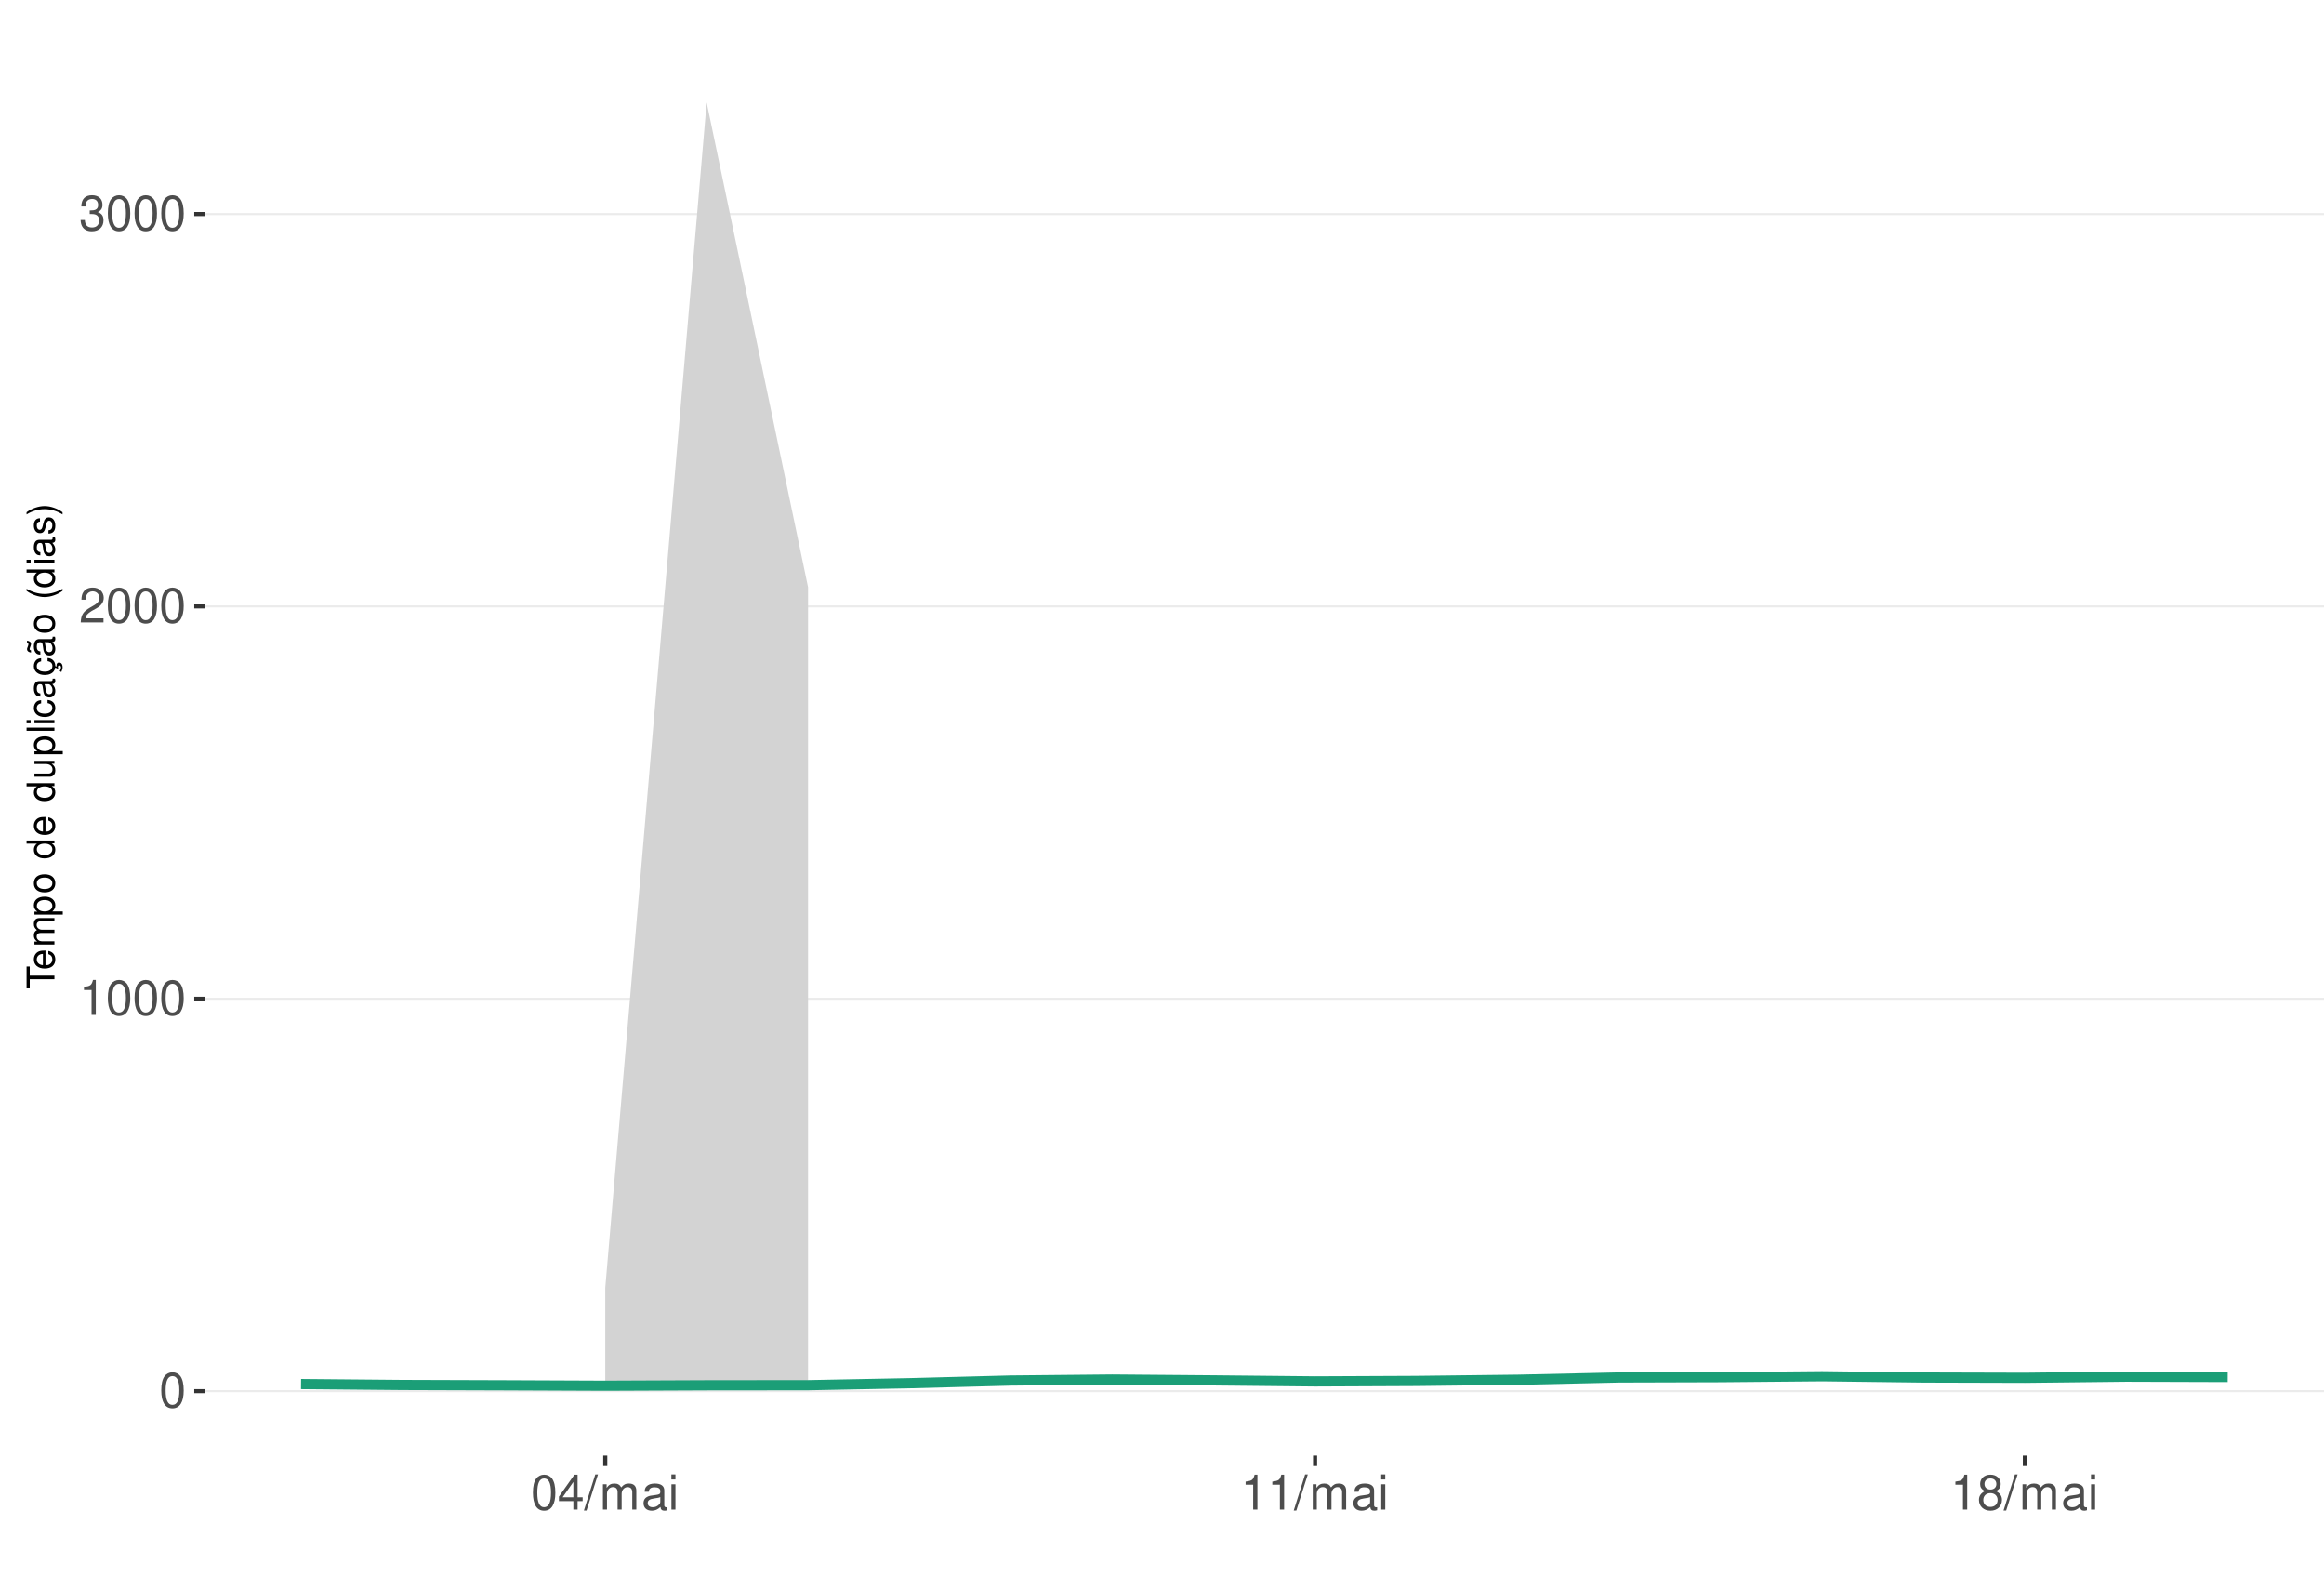
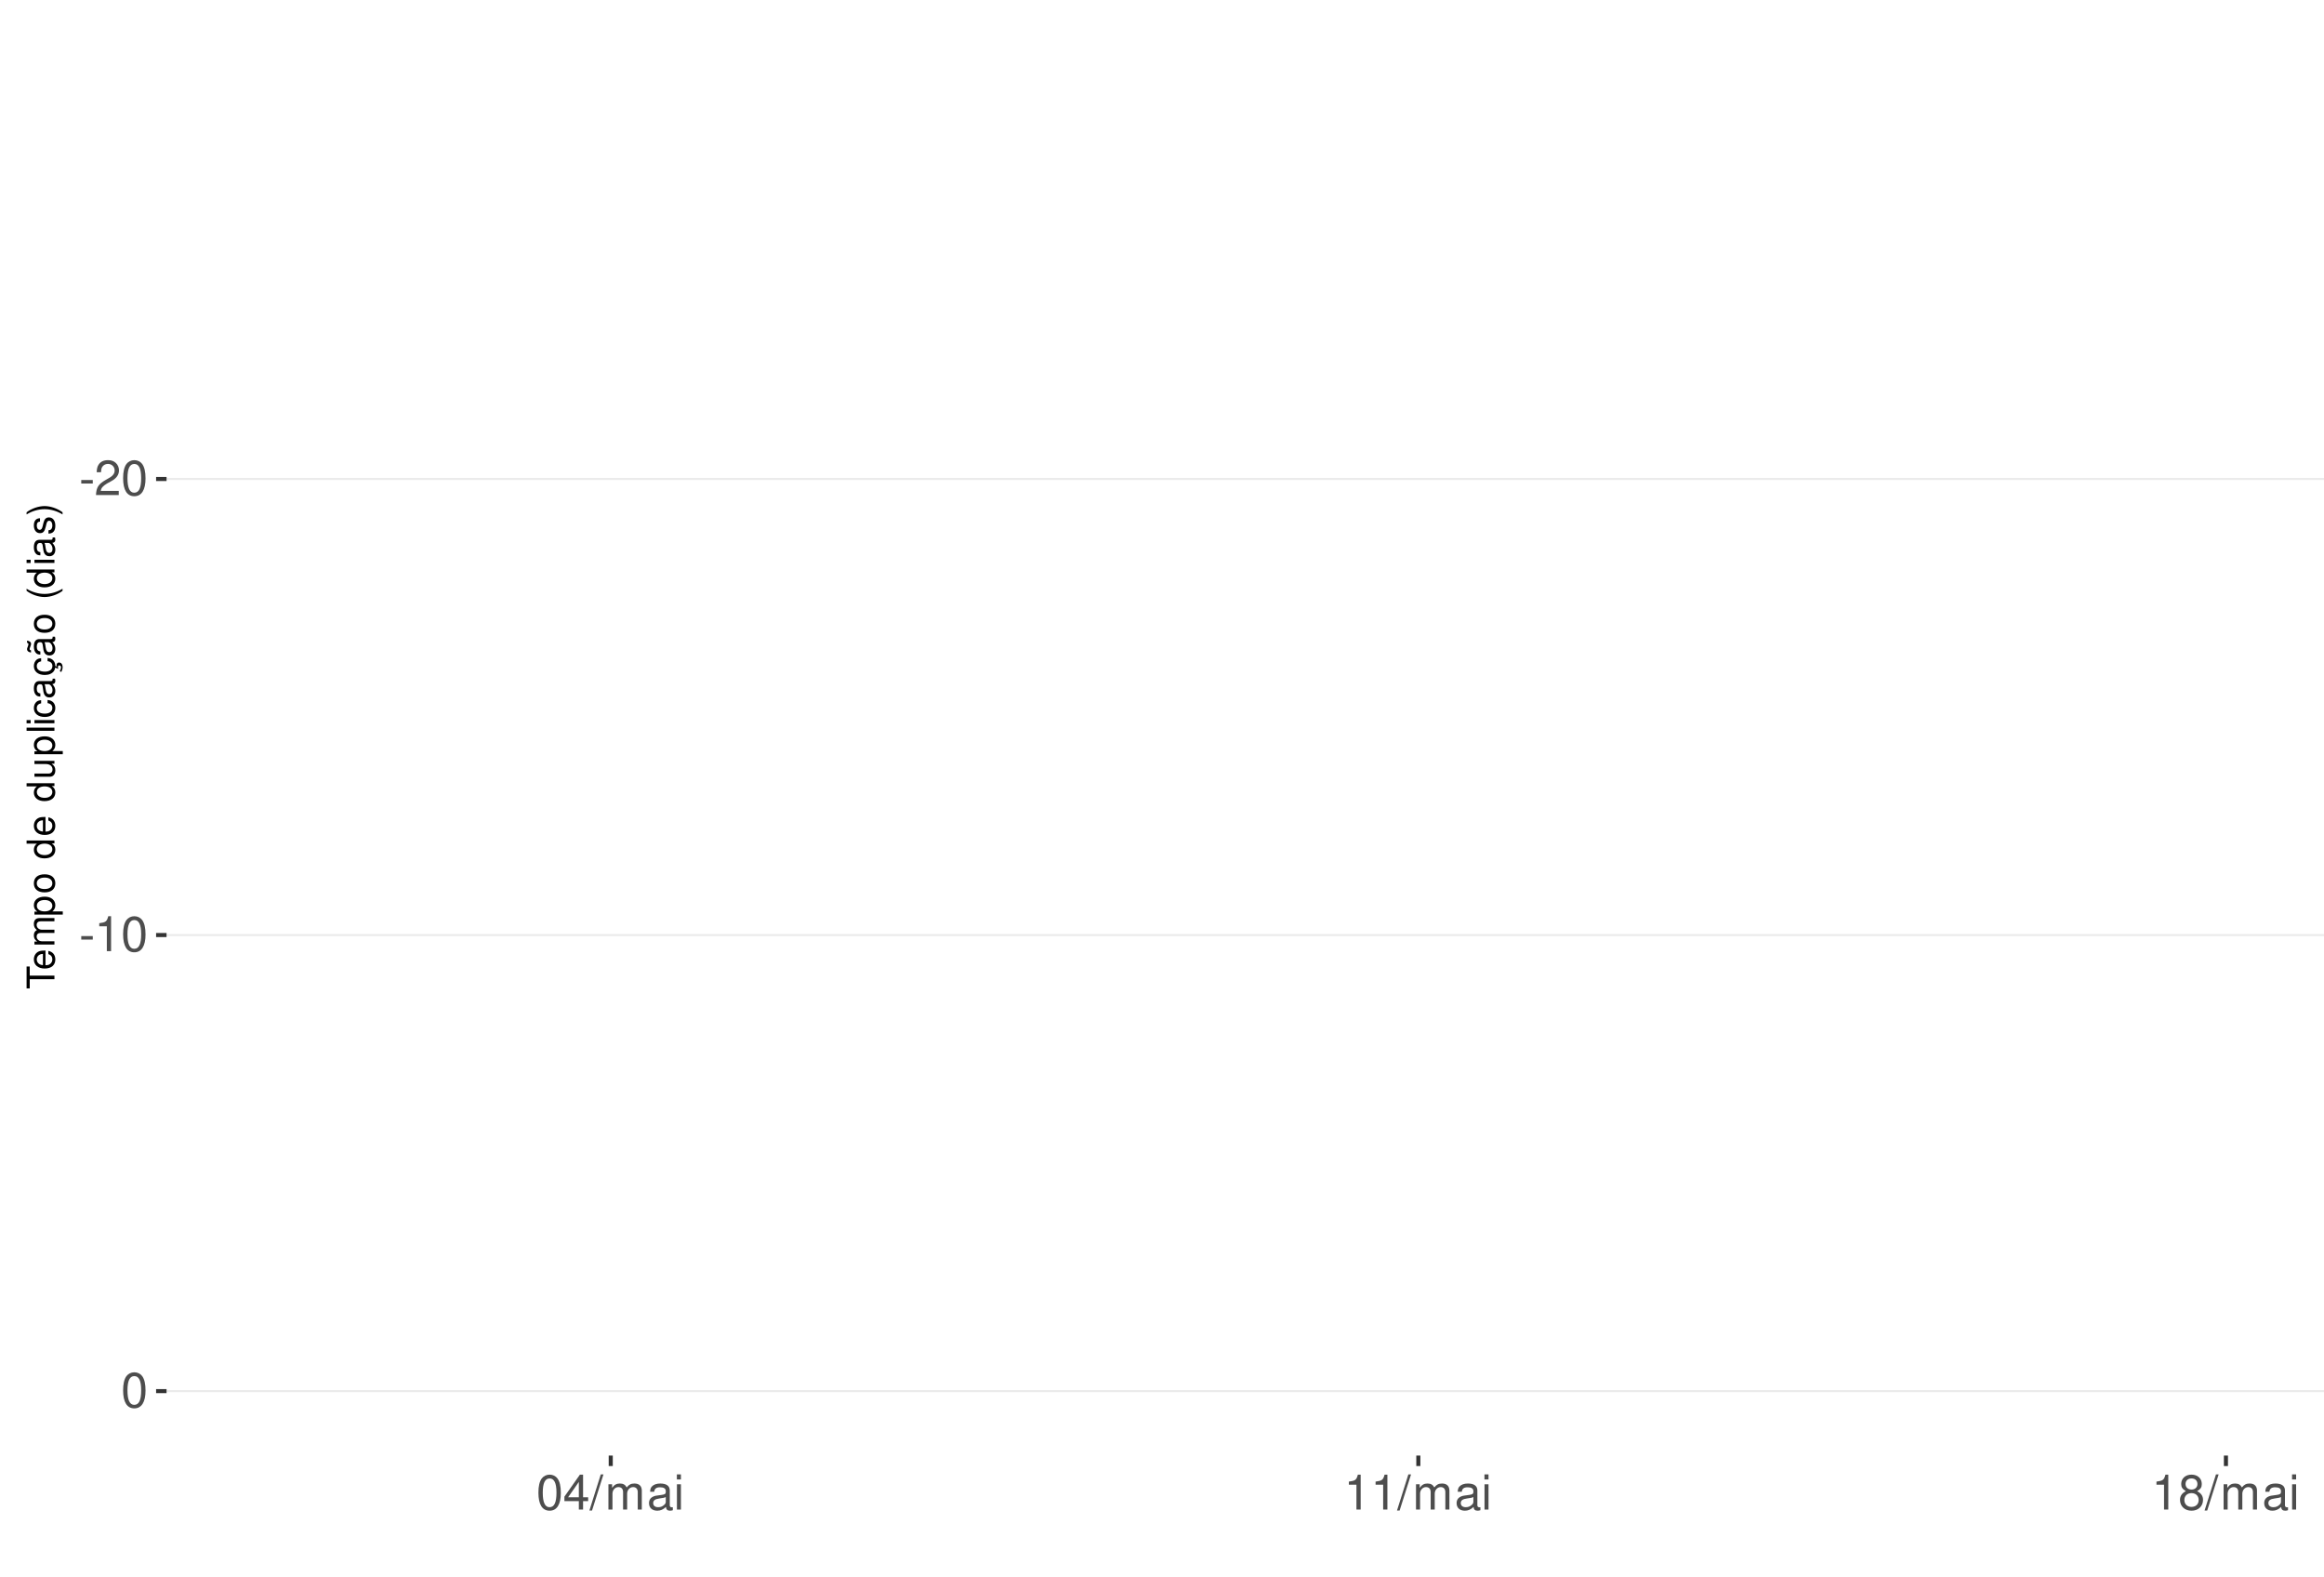
<svg xmlns="http://www.w3.org/2000/svg" xmlns:xlink="http://www.w3.org/1999/xlink" width="609pt" height="413pt" viewBox="0 0 609 413" version="1.1">
  <defs>
    <g>
      <symbol overflow="visible" id="glyph0-0">
        <path style="stroke:none;" d="" />
      </symbol>
      <symbol overflow="visible" id="glyph0-1">
+         <path style="stroke:none;" d="M 3.594 -3.953 L 0.578 -3.953 L 0.578 -3.031 L 3.594 -3.031 Z M 3.594 -3.953 " />
+       </symbol>
+       <symbol overflow="visible" id="glyph0-2">
+         <path style="stroke:none;" d="M 6.406 -1.094 L 1.688 -1.094 C 1.797 -1.859 2.203 -2.344 3.297 -3.016 L 4.562 -3.719 C 5.828 -4.422 6.469 -5.359 6.469 -6.484 C 6.469 -7.234 6.156 -7.953 5.625 -8.438 C 5.094 -8.922 4.438 -9.156 3.594 -9.156 C 2.453 -9.156 1.609 -8.75 1.109 -7.953 C 0.797 -7.484 0.656 -6.906 0.625 -5.984 L 1.75 -5.984 C 1.781 -6.609 1.859 -6.969 2.016 -7.281 C 2.297 -7.828 2.891 -8.172 3.562 -8.172 C 4.562 -8.172 5.328 -7.438 5.328 -6.453 C 5.328 -5.719 4.906 -5.094 4.109 -4.625 L 2.953 -3.953 C 1.078 -2.875 0.531 -2.016 0.438 -0.016 L 6.406 -0.016 Z M 6.406 -1.094 " />
+       </symbol>
+       <symbol overflow="visible" id="glyph0-3">
        <path style="stroke:none;" d="M 3.484 -9.156 C 2.641 -9.156 1.891 -8.766 1.422 -8.156 C 0.828 -7.344 0.547 -6.125 0.547 -4.422 C 0.547 -1.344 1.562 0.297 3.484 0.297 C 5.375 0.297 6.422 -1.344 6.422 -4.359 C 6.422 -6.125 6.141 -7.312 5.547 -8.156 C 5.078 -8.781 4.328 -9.156 3.484 -9.156 Z M 3.484 -8.156 C 4.688 -8.156 5.281 -6.938 5.281 -4.453 C 5.281 -1.844 4.703 -0.625 3.453 -0.625 C 2.281 -0.625 1.688 -1.891 1.688 -4.422 C 1.688 -6.938 2.281 -8.156 3.484 -8.156 Z M 3.484 -8.156 " />
      </symbol>
-       <symbol overflow="visible" id="glyph0-2">
+       <symbol overflow="visible" id="glyph0-4">
        <path style="stroke:none;" d="M 3.281 -6.516 L 3.281 0 L 4.391 0 L 4.391 -9.156 L 3.656 -9.156 C 3.266 -7.75 3.016 -7.562 1.297 -7.328 L 1.297 -6.516 Z M 3.281 -6.516 " />
-       </symbol>
-       <symbol overflow="visible" id="glyph0-3">
-         <path style="stroke:none;" d="M 6.406 -1.094 L 1.688 -1.094 C 1.797 -1.859 2.203 -2.344 3.297 -3.016 L 4.562 -3.719 C 5.828 -4.422 6.469 -5.359 6.469 -6.484 C 6.469 -7.234 6.156 -7.953 5.625 -8.438 C 5.094 -8.922 4.438 -9.156 3.594 -9.156 C 2.453 -9.156 1.609 -8.75 1.109 -7.953 C 0.797 -7.484 0.656 -6.906 0.625 -5.984 L 1.75 -5.984 C 1.781 -6.609 1.859 -6.969 2.016 -7.281 C 2.297 -7.828 2.891 -8.172 3.562 -8.172 C 4.562 -8.172 5.328 -7.438 5.328 -6.453 C 5.328 -5.719 4.906 -5.094 4.109 -4.625 L 2.953 -3.953 C 1.078 -2.875 0.531 -2.016 0.438 -0.016 L 6.406 -0.016 Z M 6.406 -1.094 " />
-       </symbol>
-       <symbol overflow="visible" id="glyph0-4">
-         <path style="stroke:none;" d="M 2.797 -4.219 L 3.406 -4.219 C 4.625 -4.219 5.266 -3.641 5.266 -2.547 C 5.266 -1.391 4.562 -0.703 3.422 -0.703 C 2.188 -0.703 1.594 -1.312 1.516 -2.656 L 0.406 -2.656 C 0.453 -1.922 0.578 -1.438 0.797 -1.031 C 1.266 -0.156 2.141 0.297 3.359 0.297 C 5.219 0.297 6.406 -0.828 6.406 -2.562 C 6.406 -3.719 5.969 -4.359 4.891 -4.734 C 5.719 -5.078 6.141 -5.703 6.141 -6.625 C 6.141 -8.203 5.109 -9.156 3.406 -9.156 C 1.594 -9.156 0.625 -8.141 0.594 -6.203 L 1.703 -6.203 C 1.719 -6.766 1.766 -7.078 1.906 -7.359 C 2.172 -7.875 2.719 -8.172 3.422 -8.172 C 4.406 -8.172 5 -7.578 5 -6.594 C 5 -5.953 4.766 -5.562 4.281 -5.344 C 3.969 -5.219 3.562 -5.156 2.797 -5.156 Z M 2.797 -4.219 " />
      </symbol>
      <symbol overflow="visible" id="glyph0-5">
        <path style="stroke:none;" d="M 4.141 -2.219 L 4.141 0 L 5.25 0 L 5.25 -2.219 L 6.578 -2.219 L 6.578 -3.219 L 5.25 -3.219 L 5.25 -9.156 L 4.422 -9.156 L 0.359 -3.391 L 0.359 -2.219 Z M 4.141 -3.219 L 1.328 -3.219 L 4.141 -7.25 Z M 4.141 -3.219 " />
      </symbol>
      <symbol overflow="visible" id="glyph0-6">
        <path style="stroke:none;" d="M 2.891 -9.219 L -0.094 0.25 L 0.594 0.25 L 3.594 -9.219 Z M 2.891 -9.219 " />
      </symbol>
      <symbol overflow="visible" id="glyph0-7">
        <path style="stroke:none;" d="M 0.891 -6.625 L 0.891 0 L 1.953 0 L 1.953 -4.156 C 1.953 -5.125 2.641 -5.891 3.5 -5.891 C 4.297 -5.891 4.734 -5.422 4.734 -4.562 L 4.734 0 L 5.797 0 L 5.797 -4.156 C 5.797 -5.125 6.5 -5.891 7.359 -5.891 C 8.125 -5.891 8.578 -5.406 8.578 -4.562 L 8.578 0 L 9.641 0 L 9.641 -4.969 C 9.641 -6.156 8.953 -6.828 7.719 -6.828 C 6.828 -6.828 6.297 -6.562 5.688 -5.812 C 5.297 -6.516 4.766 -6.828 3.891 -6.828 C 3.016 -6.828 2.422 -6.5 1.859 -5.688 L 1.859 -6.625 Z M 0.891 -6.625 " />
      </symbol>
      <symbol overflow="visible" id="glyph0-8">
        <path style="stroke:none;" d="M 6.766 -0.625 C 6.656 -0.594 6.609 -0.594 6.547 -0.594 C 6.172 -0.594 5.969 -0.781 5.969 -1.109 L 5.969 -5.016 C 5.969 -6.188 5.109 -6.828 3.484 -6.828 C 2.5 -6.828 1.734 -6.547 1.281 -6.047 C 0.969 -5.703 0.844 -5.328 0.828 -4.672 L 1.891 -4.672 C 1.969 -5.484 2.453 -5.844 3.438 -5.844 C 4.406 -5.844 4.922 -5.5 4.922 -4.859 L 4.922 -4.578 C 4.906 -4.125 4.688 -3.969 3.828 -3.844 C 2.328 -3.656 2.094 -3.609 1.703 -3.438 C 0.922 -3.109 0.531 -2.531 0.531 -1.672 C 0.531 -0.469 1.359 0.297 2.703 0.297 C 3.547 0.297 4.219 0 4.969 -0.688 C 5.031 0 5.359 0.297 6.047 0.297 C 6.281 0.297 6.422 0.266 6.766 0.172 Z M 4.922 -2.094 C 4.922 -1.734 4.828 -1.516 4.5 -1.234 C 4.078 -0.828 3.562 -0.625 2.938 -0.625 C 2.109 -0.625 1.625 -1.031 1.625 -1.703 C 1.625 -2.391 2.094 -2.75 3.234 -2.906 C 4.359 -3.062 4.562 -3.109 4.922 -3.281 Z M 4.922 -2.094 " />
      </symbol>
      <symbol overflow="visible" id="glyph0-9">
        <path style="stroke:none;" d="M 1.891 -6.625 L 0.844 -6.625 L 0.844 0 L 1.891 0 Z M 1.891 -9.219 L 0.828 -9.219 L 0.828 -7.891 L 1.891 -7.891 Z M 1.891 -9.219 " />
      </symbol>
      <symbol overflow="visible" id="glyph0-10">
        <path style="stroke:none;" d="M 4.953 -4.828 C 5.891 -5.391 6.172 -5.844 6.172 -6.703 C 6.172 -8.156 5.078 -9.156 3.484 -9.156 C 1.891 -9.156 0.781 -8.156 0.781 -6.719 C 0.781 -5.844 1.078 -5.406 2 -4.828 C 0.969 -4.297 0.469 -3.562 0.469 -2.547 C 0.469 -0.875 1.703 0.297 3.484 0.297 C 5.25 0.297 6.5 -0.875 6.5 -2.547 C 6.5 -3.562 5.984 -4.297 4.953 -4.828 Z M 3.484 -8.156 C 4.422 -8.156 5.031 -7.594 5.031 -6.688 C 5.031 -5.828 4.422 -5.25 3.484 -5.25 C 2.531 -5.25 1.922 -5.828 1.922 -6.703 C 1.922 -7.594 2.531 -8.156 3.484 -8.156 Z M 3.484 -4.312 C 4.594 -4.312 5.359 -3.578 5.359 -2.516 C 5.359 -1.422 4.609 -0.703 3.453 -0.703 C 2.359 -0.703 1.609 -1.438 1.609 -2.5 C 1.609 -3.594 2.359 -4.312 3.484 -4.312 Z M 3.484 -4.312 " />
      </symbol>
      <symbol overflow="visible" id="glyph1-0">
        <path style="stroke:none;" d="" />
      </symbol>
      <symbol overflow="visible" id="glyph1-1">
        <path style="stroke:none;" d="M -6.469 -3.547 L -6.469 -5.938 L -7.297 -5.938 L -7.297 -0.203 L -6.469 -0.203 L -6.469 -2.609 L 0 -2.609 L 0 -3.547 Z M -6.469 -3.547 " />
      </symbol>
      <symbol overflow="visible" id="glyph1-2">
        <path style="stroke:none;" d="M -2.344 -5.125 C -3.141 -5.125 -3.625 -5.062 -4.016 -4.922 C -4.875 -4.578 -5.391 -3.781 -5.391 -2.797 C -5.391 -1.344 -4.281 -0.406 -2.547 -0.406 C -0.812 -0.406 0.234 -1.297 0.234 -2.781 C 0.234 -3.984 -0.453 -4.812 -1.594 -5.016 L -1.594 -4.188 C -0.906 -3.953 -0.547 -3.484 -0.547 -2.812 C -0.547 -2.281 -0.781 -1.828 -1.219 -1.547 C -1.516 -1.344 -1.812 -1.281 -2.344 -1.266 Z M -3.016 -1.297 C -3.984 -1.359 -4.625 -1.953 -4.625 -2.797 C -4.625 -3.641 -3.953 -4.234 -3.016 -4.234 Z M -3.016 -1.297 " />
      </symbol>
      <symbol overflow="visible" id="glyph1-3">
        <path style="stroke:none;" d="M -5.234 -0.703 L 0 -0.703 L 0 -1.547 L -3.297 -1.547 C -4.047 -1.547 -4.656 -2.094 -4.656 -2.766 C -4.656 -3.391 -4.281 -3.734 -3.609 -3.734 L 0 -3.734 L 0 -4.578 L -3.297 -4.578 C -4.047 -4.578 -4.656 -5.125 -4.656 -5.812 C -4.656 -6.422 -4.266 -6.781 -3.609 -6.781 L 0 -6.781 L 0 -7.625 L -3.938 -7.625 C -4.875 -7.625 -5.391 -7.078 -5.391 -6.094 C -5.391 -5.406 -5.188 -4.984 -4.594 -4.484 C -5.156 -4.188 -5.391 -3.766 -5.391 -3.078 C -5.391 -2.375 -5.125 -1.906 -4.5 -1.469 L -5.234 -1.469 Z M -5.234 -0.703 " />
      </symbol>
      <symbol overflow="visible" id="glyph1-4">
        <path style="stroke:none;" d="M 2.188 -0.547 L 2.188 -1.375 L -0.547 -1.375 C -0.016 -1.812 0.234 -2.312 0.234 -2.984 C 0.234 -4.344 -0.859 -5.234 -2.531 -5.234 C -4.297 -5.234 -5.391 -4.375 -5.391 -2.984 C -5.391 -2.266 -5.062 -1.703 -4.453 -1.312 L -5.234 -1.312 L -5.234 -0.547 Z M -4.609 -2.844 C -4.609 -3.766 -3.797 -4.359 -2.547 -4.359 C -1.359 -4.359 -0.547 -3.75 -0.547 -2.844 C -0.547 -1.953 -1.344 -1.375 -2.578 -1.375 C -3.812 -1.375 -4.609 -1.953 -4.609 -2.844 Z M -4.609 -2.844 " />
      </symbol>
      <symbol overflow="visible" id="glyph1-5">
        <path style="stroke:none;" d="M -5.391 -2.719 C -5.391 -1.234 -4.344 -0.359 -2.578 -0.359 C -0.812 -0.359 0.234 -1.234 0.234 -2.734 C 0.234 -4.203 -0.812 -5.094 -2.547 -5.094 C -4.359 -5.094 -5.391 -4.234 -5.391 -2.719 Z M -4.625 -2.734 C -4.625 -3.672 -3.844 -4.234 -2.547 -4.234 C -1.312 -4.234 -0.547 -3.656 -0.547 -2.734 C -0.547 -1.797 -1.312 -1.234 -2.578 -1.234 C -3.844 -1.234 -4.625 -1.797 -4.625 -2.734 Z M -4.625 -2.734 " />
      </symbol>
      <symbol overflow="visible" id="glyph1-6">
        <path style="stroke:none;" d="" />
      </symbol>
      <symbol overflow="visible" id="glyph1-7">
        <path style="stroke:none;" d="M -7.297 -4.953 L -7.297 -4.125 L -4.578 -4.125 C -5.109 -3.766 -5.391 -3.203 -5.391 -2.516 C -5.391 -1.156 -4.297 -0.266 -2.625 -0.266 C -0.859 -0.266 0.234 -1.125 0.234 -2.547 C 0.234 -3.266 -0.047 -3.766 -0.688 -4.203 L 0 -4.203 L 0 -4.953 Z M -4.609 -2.656 C -4.609 -3.547 -3.812 -4.125 -2.562 -4.125 C -1.344 -4.125 -0.547 -3.547 -0.547 -2.656 C -0.547 -1.734 -1.359 -1.125 -2.578 -1.125 C -3.797 -1.125 -4.609 -1.734 -4.609 -2.656 Z M -4.609 -2.656 " />
      </symbol>
      <symbol overflow="visible" id="glyph1-8">
        <path style="stroke:none;" d="M 0 -4.812 L -5.234 -4.812 L -5.234 -3.984 L -2.266 -3.984 C -1.203 -3.984 -0.5 -3.438 -0.5 -2.562 C -0.5 -1.906 -0.906 -1.484 -1.531 -1.484 L -5.234 -1.484 L -5.234 -0.656 L -1.203 -0.656 C -0.328 -0.656 0.234 -1.297 0.234 -2.312 C 0.234 -3.094 -0.047 -3.578 -0.734 -4.062 L 0 -4.062 Z M 0 -4.812 " />
      </symbol>
      <symbol overflow="visible" id="glyph1-9">
        <path style="stroke:none;" d="M -7.297 -1.516 L -7.297 -0.688 L 0 -0.688 L 0 -1.516 Z M -7.297 -1.516 " />
      </symbol>
      <symbol overflow="visible" id="glyph1-10">
        <path style="stroke:none;" d="M -5.234 -1.5 L -5.234 -0.672 L 0 -0.672 L 0 -1.5 Z M -7.297 -1.5 L -7.297 -0.656 L -6.234 -0.656 L -6.234 -1.5 Z M -7.297 -1.5 " />
      </symbol>
      <symbol overflow="visible" id="glyph1-11">
        <path style="stroke:none;" d="M -3.484 -4.703 C -3.984 -4.672 -4.312 -4.562 -4.609 -4.359 C -5.094 -4 -5.391 -3.375 -5.391 -2.641 C -5.391 -1.219 -4.266 -0.312 -2.531 -0.312 C -0.844 -0.312 0.234 -1.203 0.234 -2.625 C 0.234 -3.875 -0.516 -4.672 -1.797 -4.766 L -1.797 -3.938 C -0.953 -3.797 -0.547 -3.359 -0.547 -2.656 C -0.547 -1.734 -1.297 -1.188 -2.531 -1.188 C -3.844 -1.188 -4.625 -1.719 -4.625 -2.625 C -4.625 -3.328 -4.203 -3.766 -3.484 -3.875 Z M -3.484 -4.703 " />
      </symbol>
      <symbol overflow="visible" id="glyph1-12">
        <path style="stroke:none;" d="M -0.484 -5.344 C -0.469 -5.266 -0.469 -5.219 -0.469 -5.172 C -0.469 -4.875 -0.625 -4.719 -0.875 -4.719 L -3.953 -4.719 C -4.891 -4.719 -5.391 -4.047 -5.391 -2.75 C -5.391 -1.984 -5.172 -1.375 -4.781 -1.016 C -4.516 -0.766 -4.203 -0.672 -3.688 -0.656 L -3.688 -1.484 C -4.328 -1.562 -4.625 -1.938 -4.625 -2.719 C -4.625 -3.484 -4.344 -3.891 -3.844 -3.891 L -3.625 -3.891 C -3.266 -3.875 -3.125 -3.703 -3.047 -3.016 C -2.891 -1.844 -2.844 -1.656 -2.719 -1.344 C -2.453 -0.734 -2 -0.422 -1.312 -0.422 C -0.375 -0.422 0.234 -1.078 0.234 -2.141 C 0.234 -2.797 0 -3.328 -0.547 -3.922 C 0 -3.984 0.234 -4.234 0.234 -4.781 C 0.234 -4.953 0.203 -5.062 0.141 -5.344 Z M -1.656 -3.891 C -1.375 -3.891 -1.203 -3.812 -0.969 -3.562 C -0.656 -3.219 -0.5 -2.812 -0.5 -2.312 C -0.5 -1.672 -0.812 -1.297 -1.344 -1.297 C -1.891 -1.297 -2.172 -1.656 -2.297 -2.547 C -2.422 -3.438 -2.453 -3.609 -2.594 -3.891 Z M -1.656 -3.891 " />
      </symbol>
      <symbol overflow="visible" id="glyph1-13">
        <path style="stroke:none;" d="M 0.234 -2.641 C 0.234 -3.875 -0.547 -4.703 -1.797 -4.766 L -1.797 -3.938 C -0.953 -3.797 -0.531 -3.359 -0.531 -2.656 C -0.531 -1.734 -1.281 -1.188 -2.516 -1.188 C -3.844 -1.188 -4.625 -1.719 -4.625 -2.625 C -4.625 -3.328 -4.203 -3.766 -3.484 -3.875 L -3.484 -4.703 C -3.984 -4.672 -4.312 -4.562 -4.609 -4.359 C -5.094 -4 -5.391 -3.375 -5.391 -2.641 C -5.391 -1.219 -4.266 -0.312 -2.531 -0.312 C -1.469 -0.312 -0.625 -0.672 -0.156 -1.312 C 0.047 -1.594 0.125 -1.812 0.203 -2.25 L 0.922 -1.938 L 0.984 -2.062 C 0.938 -2.188 0.906 -2.25 0.906 -2.375 C 0.906 -2.656 1.047 -2.828 1.281 -2.828 C 1.547 -2.828 1.734 -2.594 1.734 -2.297 C 1.734 -2.031 1.672 -1.844 1.438 -1.406 L 1.406 -1.312 L 1.812 -1.094 C 2.078 -1.75 2.141 -1.953 2.141 -2.344 C 2.141 -3.109 1.781 -3.578 1.203 -3.578 C 0.781 -3.578 0.547 -3.297 0.547 -2.797 C 0.547 -2.703 0.547 -2.641 0.562 -2.516 Z M 0.234 -2.641 " />
      </symbol>
      <symbol overflow="visible" id="glyph1-14">
        <path style="stroke:none;" d="M -0.484 -5.344 C -0.469 -5.266 -0.469 -5.219 -0.469 -5.172 C -0.469 -4.875 -0.625 -4.719 -0.875 -4.719 L -3.953 -4.719 C -4.891 -4.719 -5.391 -4.047 -5.391 -2.75 C -5.391 -1.984 -5.172 -1.375 -4.781 -1.016 C -4.516 -0.766 -4.203 -0.672 -3.688 -0.656 L -3.688 -1.484 C -4.328 -1.562 -4.625 -1.938 -4.625 -2.719 C -4.625 -3.484 -4.344 -3.891 -3.844 -3.891 L -3.625 -3.891 C -3.266 -3.875 -3.125 -3.703 -3.047 -3.016 C -2.891 -1.844 -2.844 -1.656 -2.719 -1.344 C -2.453 -0.734 -2 -0.422 -1.312 -0.422 C -0.375 -0.422 0.234 -1.078 0.234 -2.141 C 0.234 -2.797 0 -3.328 -0.547 -3.922 C 0 -3.984 0.234 -4.234 0.234 -4.781 C 0.234 -4.953 0.203 -5.062 0.141 -5.344 Z M -1.656 -3.891 C -1.375 -3.891 -1.203 -3.812 -0.969 -3.562 C -0.656 -3.219 -0.5 -2.812 -0.5 -2.312 C -0.5 -1.672 -0.812 -1.297 -1.344 -1.297 C -1.891 -1.297 -2.172 -1.656 -2.297 -2.547 C -2.422 -3.438 -2.453 -3.609 -2.594 -3.891 Z M -7.172 -3.75 C -6.922 -3.672 -6.812 -3.547 -6.812 -3.375 C -6.812 -3.25 -6.875 -2.984 -6.984 -2.734 C -7.156 -2.312 -7.172 -2.25 -7.172 -2.047 C -7.172 -1.594 -6.797 -1.297 -6.141 -1.188 L -6.141 -1.766 C -6.375 -1.812 -6.5 -1.938 -6.5 -2.094 C -6.5 -2.203 -6.469 -2.344 -6.375 -2.578 C -6.156 -3.156 -6.125 -3.234 -6.125 -3.438 C -6.125 -3.922 -6.484 -4.219 -7.172 -4.312 Z M -7.172 -3.75 " />
      </symbol>
      <symbol overflow="visible" id="glyph1-15">
        <path style="stroke:none;" d="M -7.297 -2.359 C -5.984 -1.359 -4.156 -0.734 -2.594 -0.734 C -1.016 -0.734 0.812 -1.359 2.125 -2.359 L 2.125 -2.906 C 0.688 -2.031 -0.984 -1.547 -2.594 -1.547 C -4.188 -1.547 -5.875 -2.031 -7.297 -2.906 Z M -7.297 -2.359 " />
      </symbol>
      <symbol overflow="visible" id="glyph1-16">
        <path style="stroke:none;" d="M -3.781 -4.375 C -4.812 -4.375 -5.391 -3.688 -5.391 -2.484 C -5.391 -1.266 -4.766 -0.469 -3.797 -0.469 C -2.969 -0.469 -2.578 -0.891 -2.281 -2.125 L -2.094 -2.906 C -1.953 -3.484 -1.734 -3.719 -1.375 -3.719 C -0.875 -3.719 -0.547 -3.234 -0.547 -2.5 C -0.547 -2.047 -0.672 -1.672 -0.891 -1.453 C -1.047 -1.328 -1.188 -1.266 -1.562 -1.219 L -1.562 -0.344 C -0.344 -0.375 0.234 -1.062 0.234 -2.438 C 0.234 -3.75 -0.422 -4.594 -1.438 -4.594 C -2.203 -4.594 -2.641 -4.156 -2.891 -3.109 L -3.078 -2.312 C -3.234 -1.625 -3.453 -1.344 -3.828 -1.344 C -4.312 -1.344 -4.625 -1.766 -4.625 -2.453 C -4.625 -3.125 -4.328 -3.484 -3.781 -3.5 Z M -3.781 -4.375 " />
      </symbol>
      <symbol overflow="visible" id="glyph1-17">
        <path style="stroke:none;" d="M 2.125 -0.938 C 0.812 -1.938 -1.016 -2.562 -2.578 -2.562 C -4.156 -2.562 -5.984 -1.938 -7.297 -0.938 L -7.297 -0.375 C -5.859 -1.266 -4.188 -1.75 -2.578 -1.75 C -0.984 -1.75 0.703 -1.266 2.125 -0.375 Z M 2.125 -0.938 " />
      </symbol>
    </g>
    <clipPath id="clip1">
-       <path d="M 53.645 9.961 L 609 9.961 L 609 381.328 L 53.645 381.328 Z M 53.645 9.961 " />
+       <path d="M 43.645 9.961 L 609 9.961 L 609 381.328 L 43.645 381.328 Z M 43.645 9.961 " />
    </clipPath>
    <clipPath id="clip2">
-       <path d="M 53.645 364 L 609 364 L 609 365 L 53.645 365 Z M 53.645 364 " />
+       <path d="M 43.645 125 L 609 125 L 609 126 L 43.645 126 Z M 43.645 125 " />
    </clipPath>
    <clipPath id="clip3">
-       <path d="M 53.645 261 L 609 261 L 609 262 L 53.645 262 Z M 53.645 261 " />
+       <path d="M 43.645 244 L 609 244 L 609 246 L 43.645 246 Z M 43.645 244 " />
    </clipPath>
    <clipPath id="clip4">
-       <path d="M 53.645 158 L 609 158 L 609 160 L 53.645 160 Z M 53.645 158 " />
-     </clipPath>
-     <clipPath id="clip5">
-       <path d="M 53.645 55 L 609 55 L 609 57 L 53.645 57 Z M 53.645 55 " />
+       <path d="M 43.645 364 L 609 364 L 609 365 L 43.645 365 Z M 43.645 364 " />
    </clipPath>
  </defs>
  <g id="surface89">
    <rect x="0" y="0" width="609" height="413" style="fill:rgb(100%,100%,100%);fill-opacity:1;stroke:none;" />
    <rect x="0" y="0" width="609" height="413" style="fill:rgb(100%,100%,100%);fill-opacity:1;stroke:none;" />
    <path style="fill:none;stroke-width:1.067;stroke-linecap:round;stroke-linejoin:round;stroke:rgb(100%,100%,100%);stroke-opacity:1;stroke-miterlimit:10;" d="M 0 413 L 609 413 L 609 0 L 0 0 Z M 0 413 " />
    <g clip-path="url(#clip1)" clip-rule="nonzero">
-       <path style=" stroke:none;fill-rule:nonzero;fill:rgb(100%,100%,100%);fill-opacity:1;" d="M 53.645 381.328 L 609 381.328 L 609 9.961 L 53.645 9.961 Z M 53.645 381.328 " />
+       <path style=" stroke:none;fill-rule:nonzero;fill:rgb(100%,100%,100%);fill-opacity:1;" d="M 43.645 381.328 L 609 381.328 L 609 9.961 L 43.645 9.961 Z M 43.645 381.328 " />
    </g>
    <g clip-path="url(#clip2)" clip-rule="nonzero">
-       <path style="fill:none;stroke-width:0.533;stroke-linecap:butt;stroke-linejoin:round;stroke:rgb(92.157%,92.157%,92.157%);stroke-opacity:1;stroke-miterlimit:10;" d="M 53.645 364.449 L 609 364.449 " />
+       <path style="fill:none;stroke-width:0.533;stroke-linecap:butt;stroke-linejoin:round;stroke:rgb(92.157%,92.157%,92.157%);stroke-opacity:1;stroke-miterlimit:10;" d="M 43.645 125.484 L 609 125.484 " />
    </g>
    <g clip-path="url(#clip3)" clip-rule="nonzero">
-       <path style="fill:none;stroke-width:0.533;stroke-linecap:butt;stroke-linejoin:round;stroke:rgb(92.157%,92.157%,92.157%);stroke-opacity:1;stroke-miterlimit:10;" d="M 53.645 261.66 L 609 261.66 " />
+       <path style="fill:none;stroke-width:0.533;stroke-linecap:butt;stroke-linejoin:round;stroke:rgb(92.157%,92.157%,92.157%);stroke-opacity:1;stroke-miterlimit:10;" d="M 43.645 244.969 L 609 244.969 " />
    </g>
    <g clip-path="url(#clip4)" clip-rule="nonzero">
-       <path style="fill:none;stroke-width:0.533;stroke-linecap:butt;stroke-linejoin:round;stroke:rgb(92.157%,92.157%,92.157%);stroke-opacity:1;stroke-miterlimit:10;" d="M 53.645 158.867 L 609 158.867 " />
-     </g>
-     <g clip-path="url(#clip5)" clip-rule="nonzero">
-       <path style="fill:none;stroke-width:0.533;stroke-linecap:butt;stroke-linejoin:round;stroke:rgb(92.157%,92.157%,92.157%);stroke-opacity:1;stroke-miterlimit:10;" d="M 53.645 56.078 L 609 56.078 " />
-     </g>
-     <path style=" stroke:none;fill-rule:nonzero;fill:rgb(82.745%,82.745%,82.745%);fill-opacity:1;" d="M 158.605 337.398 L 185.176 26.844 L 211.75 153.844 L 211.75 363.672 L 185.176 363.684 L 158.605 363.723 Z M 158.605 337.398 " />
-     <path style="fill:none;stroke-width:2.667;stroke-linecap:butt;stroke-linejoin:round;stroke:rgb(10.588%,61.961%,46.667%);stroke-opacity:1;stroke-miterlimit:10;" d="M 78.887 362.594 L 105.461 362.836 L 132.031 362.922 L 158.605 363.035 L 185.176 362.922 L 211.75 362.895 L 238.32 362.375 L 264.891 361.672 L 291.465 361.414 L 318.035 361.633 L 344.609 361.902 L 371.18 361.781 L 397.754 361.465 L 424.324 360.871 L 450.898 360.793 L 477.469 360.551 L 504.039 360.883 L 530.613 360.957 L 557.184 360.66 L 583.758 360.746 " />
-     <g style="fill:rgb(30.196%,30.196%,30.196%);fill-opacity:1;">
-       <use xlink:href="#glyph0-1" x="41.715" y="368.671" />
+       <path style="fill:none;stroke-width:0.533;stroke-linecap:butt;stroke-linejoin:round;stroke:rgb(92.157%,92.157%,92.157%);stroke-opacity:1;stroke-miterlimit:10;" d="M 43.645 364.449 L 609 364.449 " />
    </g>
    <g style="fill:rgb(30.196%,30.196%,30.196%);fill-opacity:1;">
-       <use xlink:href="#glyph0-2" x="20.715" y="265.882" />
-       <use xlink:href="#glyph0-1" x="27.715" y="265.882" />
-       <use xlink:href="#glyph0-1" x="34.715" y="265.882" />
-       <use xlink:href="#glyph0-1" x="41.715" y="265.882" />
+       <use xlink:href="#glyph0-1" x="20.715" y="129.706" />
+       <use xlink:href="#glyph0-2" x="24.715" y="129.706" />
+       <use xlink:href="#glyph0-3" x="31.715" y="129.706" />
    </g>
    <g style="fill:rgb(30.196%,30.196%,30.196%);fill-opacity:1;">
-       <use xlink:href="#glyph0-3" x="20.715" y="163.089" />
-       <use xlink:href="#glyph0-1" x="27.715" y="163.089" />
-       <use xlink:href="#glyph0-1" x="34.715" y="163.089" />
-       <use xlink:href="#glyph0-1" x="41.715" y="163.089" />
+       <use xlink:href="#glyph0-1" x="20.715" y="249.19" />
+       <use xlink:href="#glyph0-4" x="24.715" y="249.19" />
+       <use xlink:href="#glyph0-3" x="31.715" y="249.19" />
    </g>
    <g style="fill:rgb(30.196%,30.196%,30.196%);fill-opacity:1;">
-       <use xlink:href="#glyph0-4" x="20.715" y="60.3" />
-       <use xlink:href="#glyph0-1" x="27.715" y="60.3" />
-       <use xlink:href="#glyph0-1" x="34.715" y="60.3" />
-       <use xlink:href="#glyph0-1" x="41.715" y="60.3" />
+       <use xlink:href="#glyph0-3" x="31.715" y="368.671" />
    </g>
-     <path style="fill:none;stroke-width:1.067;stroke-linecap:butt;stroke-linejoin:round;stroke:rgb(20%,20%,20%);stroke-opacity:1;stroke-miterlimit:10;" d="M 50.906 364.449 L 53.645 364.449 " />
-     <path style="fill:none;stroke-width:1.067;stroke-linecap:butt;stroke-linejoin:round;stroke:rgb(20%,20%,20%);stroke-opacity:1;stroke-miterlimit:10;" d="M 50.906 261.66 L 53.645 261.66 " />
-     <path style="fill:none;stroke-width:1.067;stroke-linecap:butt;stroke-linejoin:round;stroke:rgb(20%,20%,20%);stroke-opacity:1;stroke-miterlimit:10;" d="M 50.906 158.867 L 53.645 158.867 " />
-     <path style="fill:none;stroke-width:1.067;stroke-linecap:butt;stroke-linejoin:round;stroke:rgb(20%,20%,20%);stroke-opacity:1;stroke-miterlimit:10;" d="M 50.906 56.078 L 53.645 56.078 " />
-     <path style="fill:none;stroke-width:1.067;stroke-linecap:butt;stroke-linejoin:round;stroke:rgb(20%,20%,20%);stroke-opacity:1;stroke-miterlimit:10;" d="M 158.605 384.07 L 158.605 381.328 " />
-     <path style="fill:none;stroke-width:1.067;stroke-linecap:butt;stroke-linejoin:round;stroke:rgb(20%,20%,20%);stroke-opacity:1;stroke-miterlimit:10;" d="M 344.609 384.07 L 344.609 381.328 " />
-     <path style="fill:none;stroke-width:1.067;stroke-linecap:butt;stroke-linejoin:round;stroke:rgb(20%,20%,20%);stroke-opacity:1;stroke-miterlimit:10;" d="M 530.613 384.07 L 530.613 381.328 " />
+     <path style="fill:none;stroke-width:1.067;stroke-linecap:butt;stroke-linejoin:round;stroke:rgb(20%,20%,20%);stroke-opacity:1;stroke-miterlimit:10;" d="M 40.906 125.484 L 43.645 125.484 " />
+     <path style="fill:none;stroke-width:1.067;stroke-linecap:butt;stroke-linejoin:round;stroke:rgb(20%,20%,20%);stroke-opacity:1;stroke-miterlimit:10;" d="M 40.906 244.969 L 43.645 244.969 " />
+     <path style="fill:none;stroke-width:1.067;stroke-linecap:butt;stroke-linejoin:round;stroke:rgb(20%,20%,20%);stroke-opacity:1;stroke-miterlimit:10;" d="M 40.906 364.449 L 43.645 364.449 " />
+     <path style="fill:none;stroke-width:1.067;stroke-linecap:butt;stroke-linejoin:round;stroke:rgb(20%,20%,20%);stroke-opacity:1;stroke-miterlimit:10;" d="M 160.043 384.07 L 160.043 381.328 " />
+     <path style="fill:none;stroke-width:1.067;stroke-linecap:butt;stroke-linejoin:round;stroke:rgb(20%,20%,20%);stroke-opacity:1;stroke-miterlimit:10;" d="M 371.672 384.07 L 371.672 381.328 " />
+     <path style="fill:none;stroke-width:1.067;stroke-linecap:butt;stroke-linejoin:round;stroke:rgb(20%,20%,20%);stroke-opacity:1;stroke-miterlimit:10;" d="M 583.301 384.07 L 583.301 381.328 " />
    <g style="fill:rgb(30.196%,30.196%,30.196%);fill-opacity:1;">
-       <use xlink:href="#glyph0-1" x="139.105" y="395.483" />
-       <use xlink:href="#glyph0-5" x="146.105" y="395.483" />
-       <use xlink:href="#glyph0-6" x="153.105" y="395.483" />
-       <use xlink:href="#glyph0-7" x="157.105" y="395.483" />
-       <use xlink:href="#glyph0-8" x="168.105" y="395.483" />
-       <use xlink:href="#glyph0-9" x="175.105" y="395.483" />
+       <use xlink:href="#glyph0-3" x="140.543" y="395.483" />
+       <use xlink:href="#glyph0-5" x="147.543" y="395.483" />
+       <use xlink:href="#glyph0-6" x="154.543" y="395.483" />
+       <use xlink:href="#glyph0-7" x="158.543" y="395.483" />
+       <use xlink:href="#glyph0-8" x="169.543" y="395.483" />
+       <use xlink:href="#glyph0-9" x="176.543" y="395.483" />
    </g>
    <g style="fill:rgb(30.196%,30.196%,30.196%);fill-opacity:1;">
-       <use xlink:href="#glyph0-2" x="325.109" y="395.483" />
-       <use xlink:href="#glyph0-2" x="332.109" y="395.483" />
-       <use xlink:href="#glyph0-6" x="339.109" y="395.483" />
-       <use xlink:href="#glyph0-7" x="343.109" y="395.483" />
-       <use xlink:href="#glyph0-8" x="354.109" y="395.483" />
-       <use xlink:href="#glyph0-9" x="361.109" y="395.483" />
+       <use xlink:href="#glyph0-4" x="352.172" y="395.483" />
+       <use xlink:href="#glyph0-4" x="359.172" y="395.483" />
+       <use xlink:href="#glyph0-6" x="366.172" y="395.483" />
+       <use xlink:href="#glyph0-7" x="370.172" y="395.483" />
+       <use xlink:href="#glyph0-8" x="381.172" y="395.483" />
+       <use xlink:href="#glyph0-9" x="388.172" y="395.483" />
    </g>
    <g style="fill:rgb(30.196%,30.196%,30.196%);fill-opacity:1;">
-       <use xlink:href="#glyph0-2" x="511.113" y="395.483" />
-       <use xlink:href="#glyph0-10" x="518.113" y="395.483" />
-       <use xlink:href="#glyph0-6" x="525.113" y="395.483" />
-       <use xlink:href="#glyph0-7" x="529.113" y="395.483" />
-       <use xlink:href="#glyph0-8" x="540.113" y="395.483" />
-       <use xlink:href="#glyph0-9" x="547.113" y="395.483" />
+       <use xlink:href="#glyph0-4" x="563.801" y="395.483" />
+       <use xlink:href="#glyph0-10" x="570.801" y="395.483" />
+       <use xlink:href="#glyph0-6" x="577.801" y="395.483" />
+       <use xlink:href="#glyph0-7" x="581.801" y="395.483" />
+       <use xlink:href="#glyph0-8" x="592.801" y="395.483" />
+       <use xlink:href="#glyph0-9" x="599.801" y="395.483" />
    </g>
    <g style="fill:rgb(0%,0%,0%);fill-opacity:1;">
      <use xlink:href="#glyph1-1" x="14.263" y="259.145" />
      <use xlink:href="#glyph1-2" x="14.263" y="254.145" />
      <use xlink:href="#glyph1-3" x="14.263" y="248.145" />
      <use xlink:href="#glyph1-4" x="14.263" y="240.145" />
      <use xlink:href="#glyph1-5" x="14.263" y="234.145" />
      <use xlink:href="#glyph1-6" x="14.263" y="228.145" />
      <use xlink:href="#glyph1-7" x="14.263" y="225.145" />
      <use xlink:href="#glyph1-2" x="14.263" y="219.145" />
      <use xlink:href="#glyph1-6" x="14.263" y="213.145" />
      <use xlink:href="#glyph1-7" x="14.263" y="210.145" />
      <use xlink:href="#glyph1-8" x="14.263" y="204.145" />
      <use xlink:href="#glyph1-4" x="14.263" y="198.145" />
      <use xlink:href="#glyph1-9" x="14.263" y="192.145" />
      <use xlink:href="#glyph1-10" x="14.263" y="190.145" />
      <use xlink:href="#glyph1-11" x="14.263" y="188.145" />
      <use xlink:href="#glyph1-12" x="14.263" y="183.145" />
      <use xlink:href="#glyph1-13" x="14.263" y="177.145" />
      <use xlink:href="#glyph1-14" x="14.263" y="172.145" />
      <use xlink:href="#glyph1-5" x="14.263" y="166.145" />
      <use xlink:href="#glyph1-6" x="14.263" y="160.145" />
      <use xlink:href="#glyph1-15" x="14.263" y="157.145" />
      <use xlink:href="#glyph1-7" x="14.263" y="154.145" />
      <use xlink:href="#glyph1-10" x="14.263" y="148.145" />
      <use xlink:href="#glyph1-12" x="14.263" y="146.145" />
      <use xlink:href="#glyph1-16" x="14.263" y="140.145" />
      <use xlink:href="#glyph1-17" x="14.263" y="135.145" />
    </g>
  </g>
</svg>
